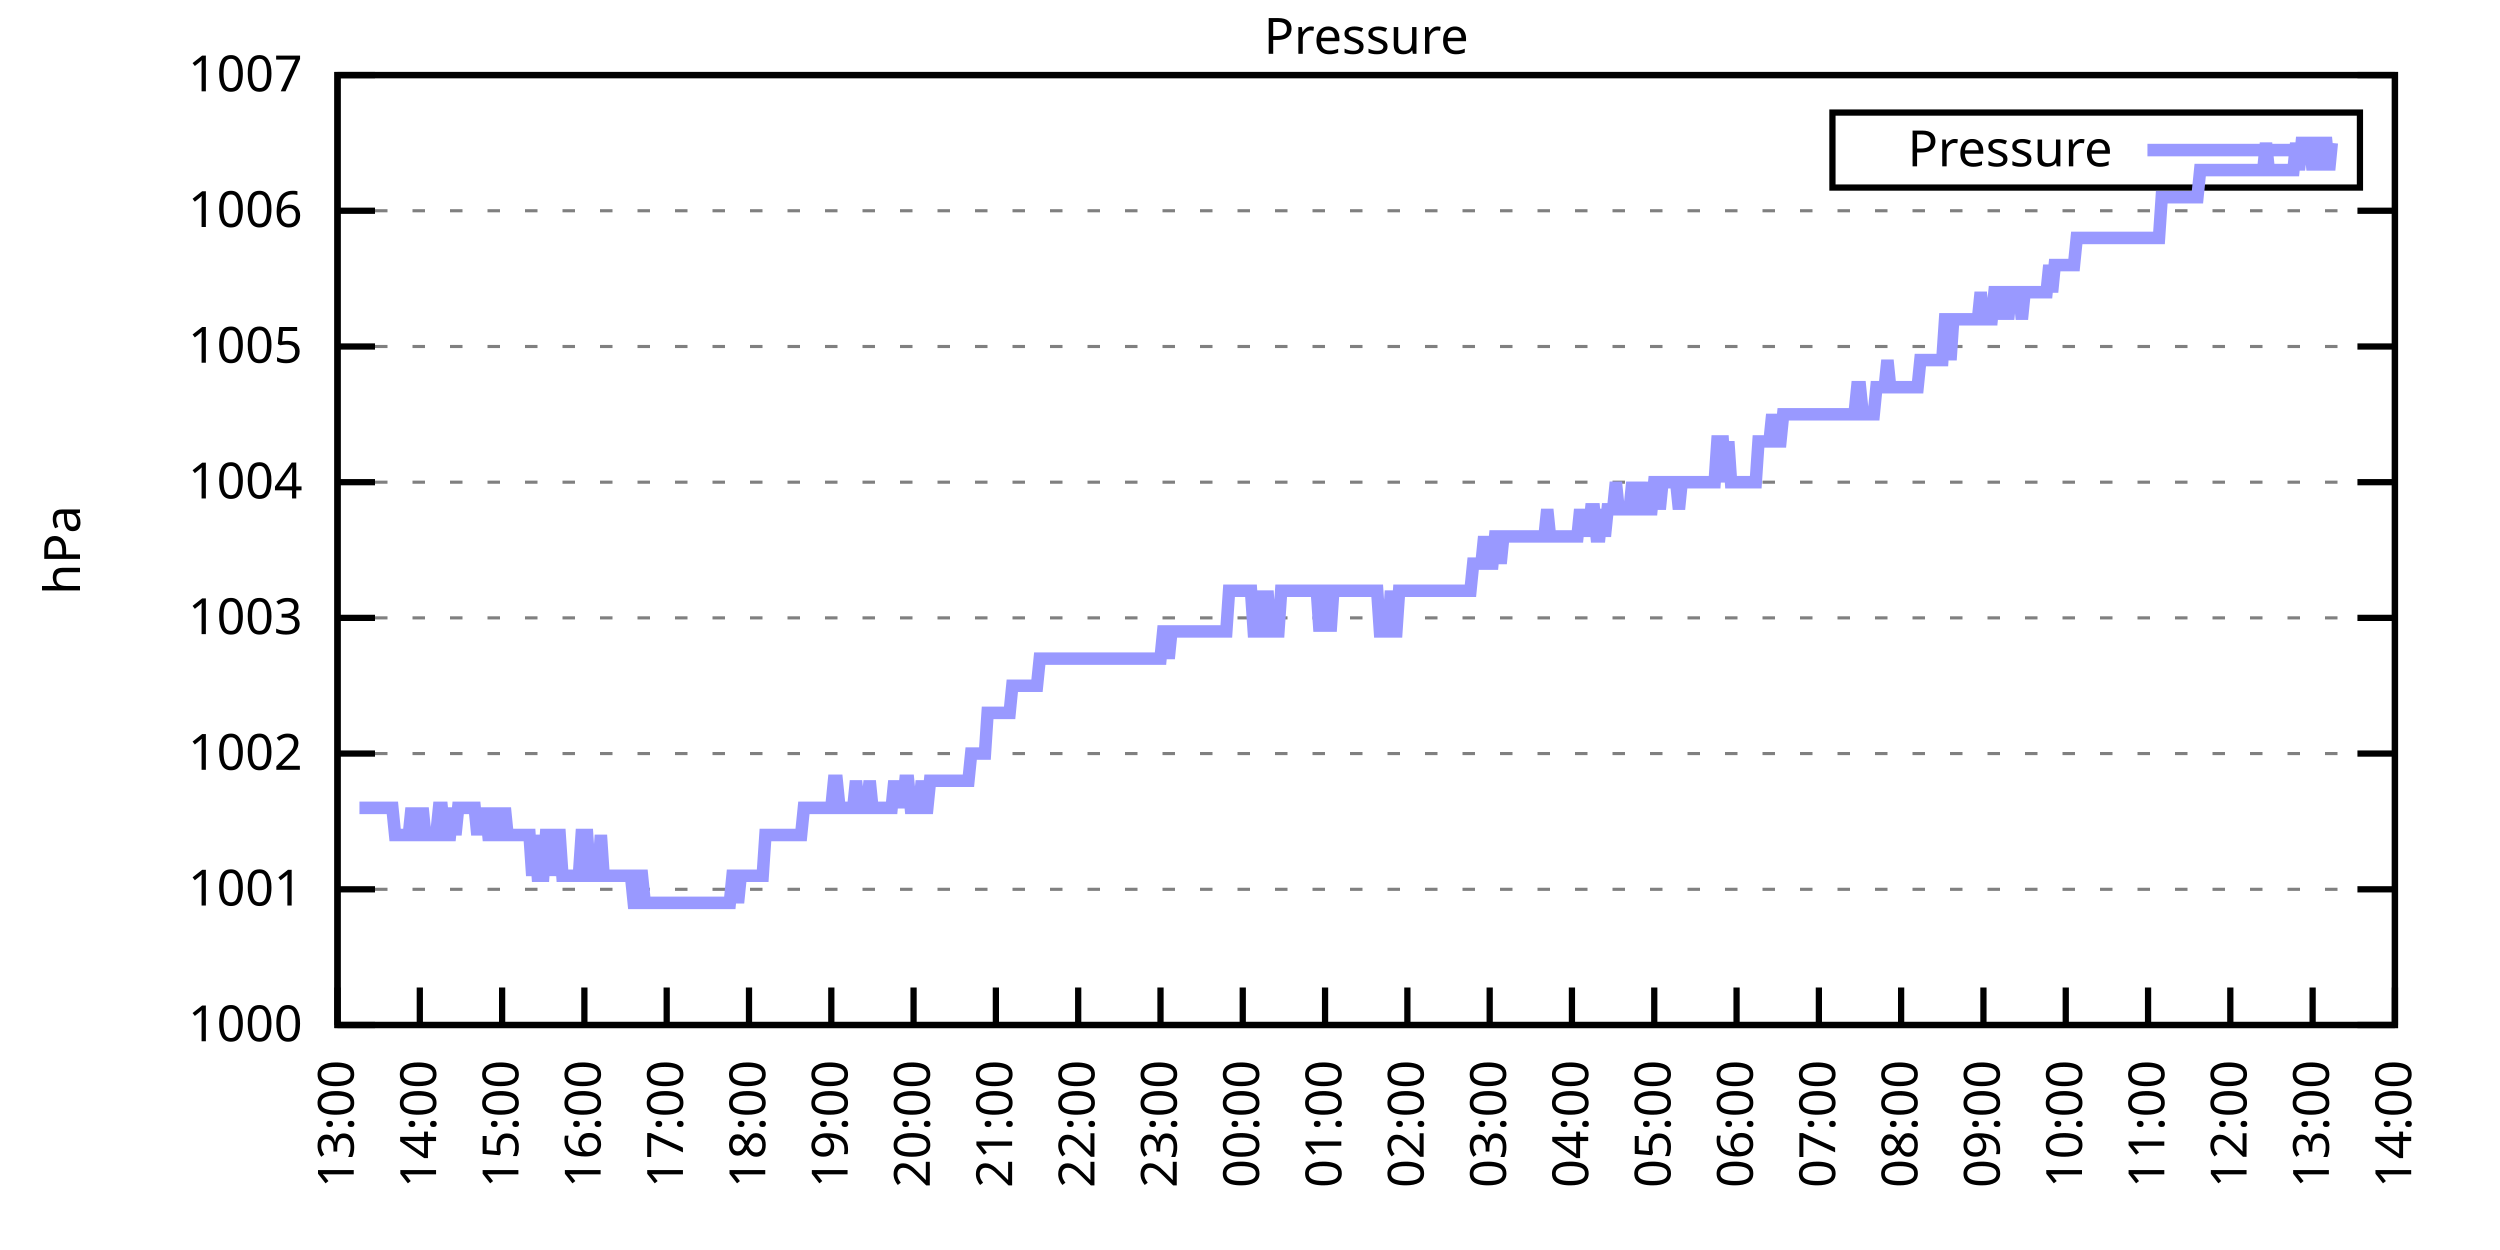
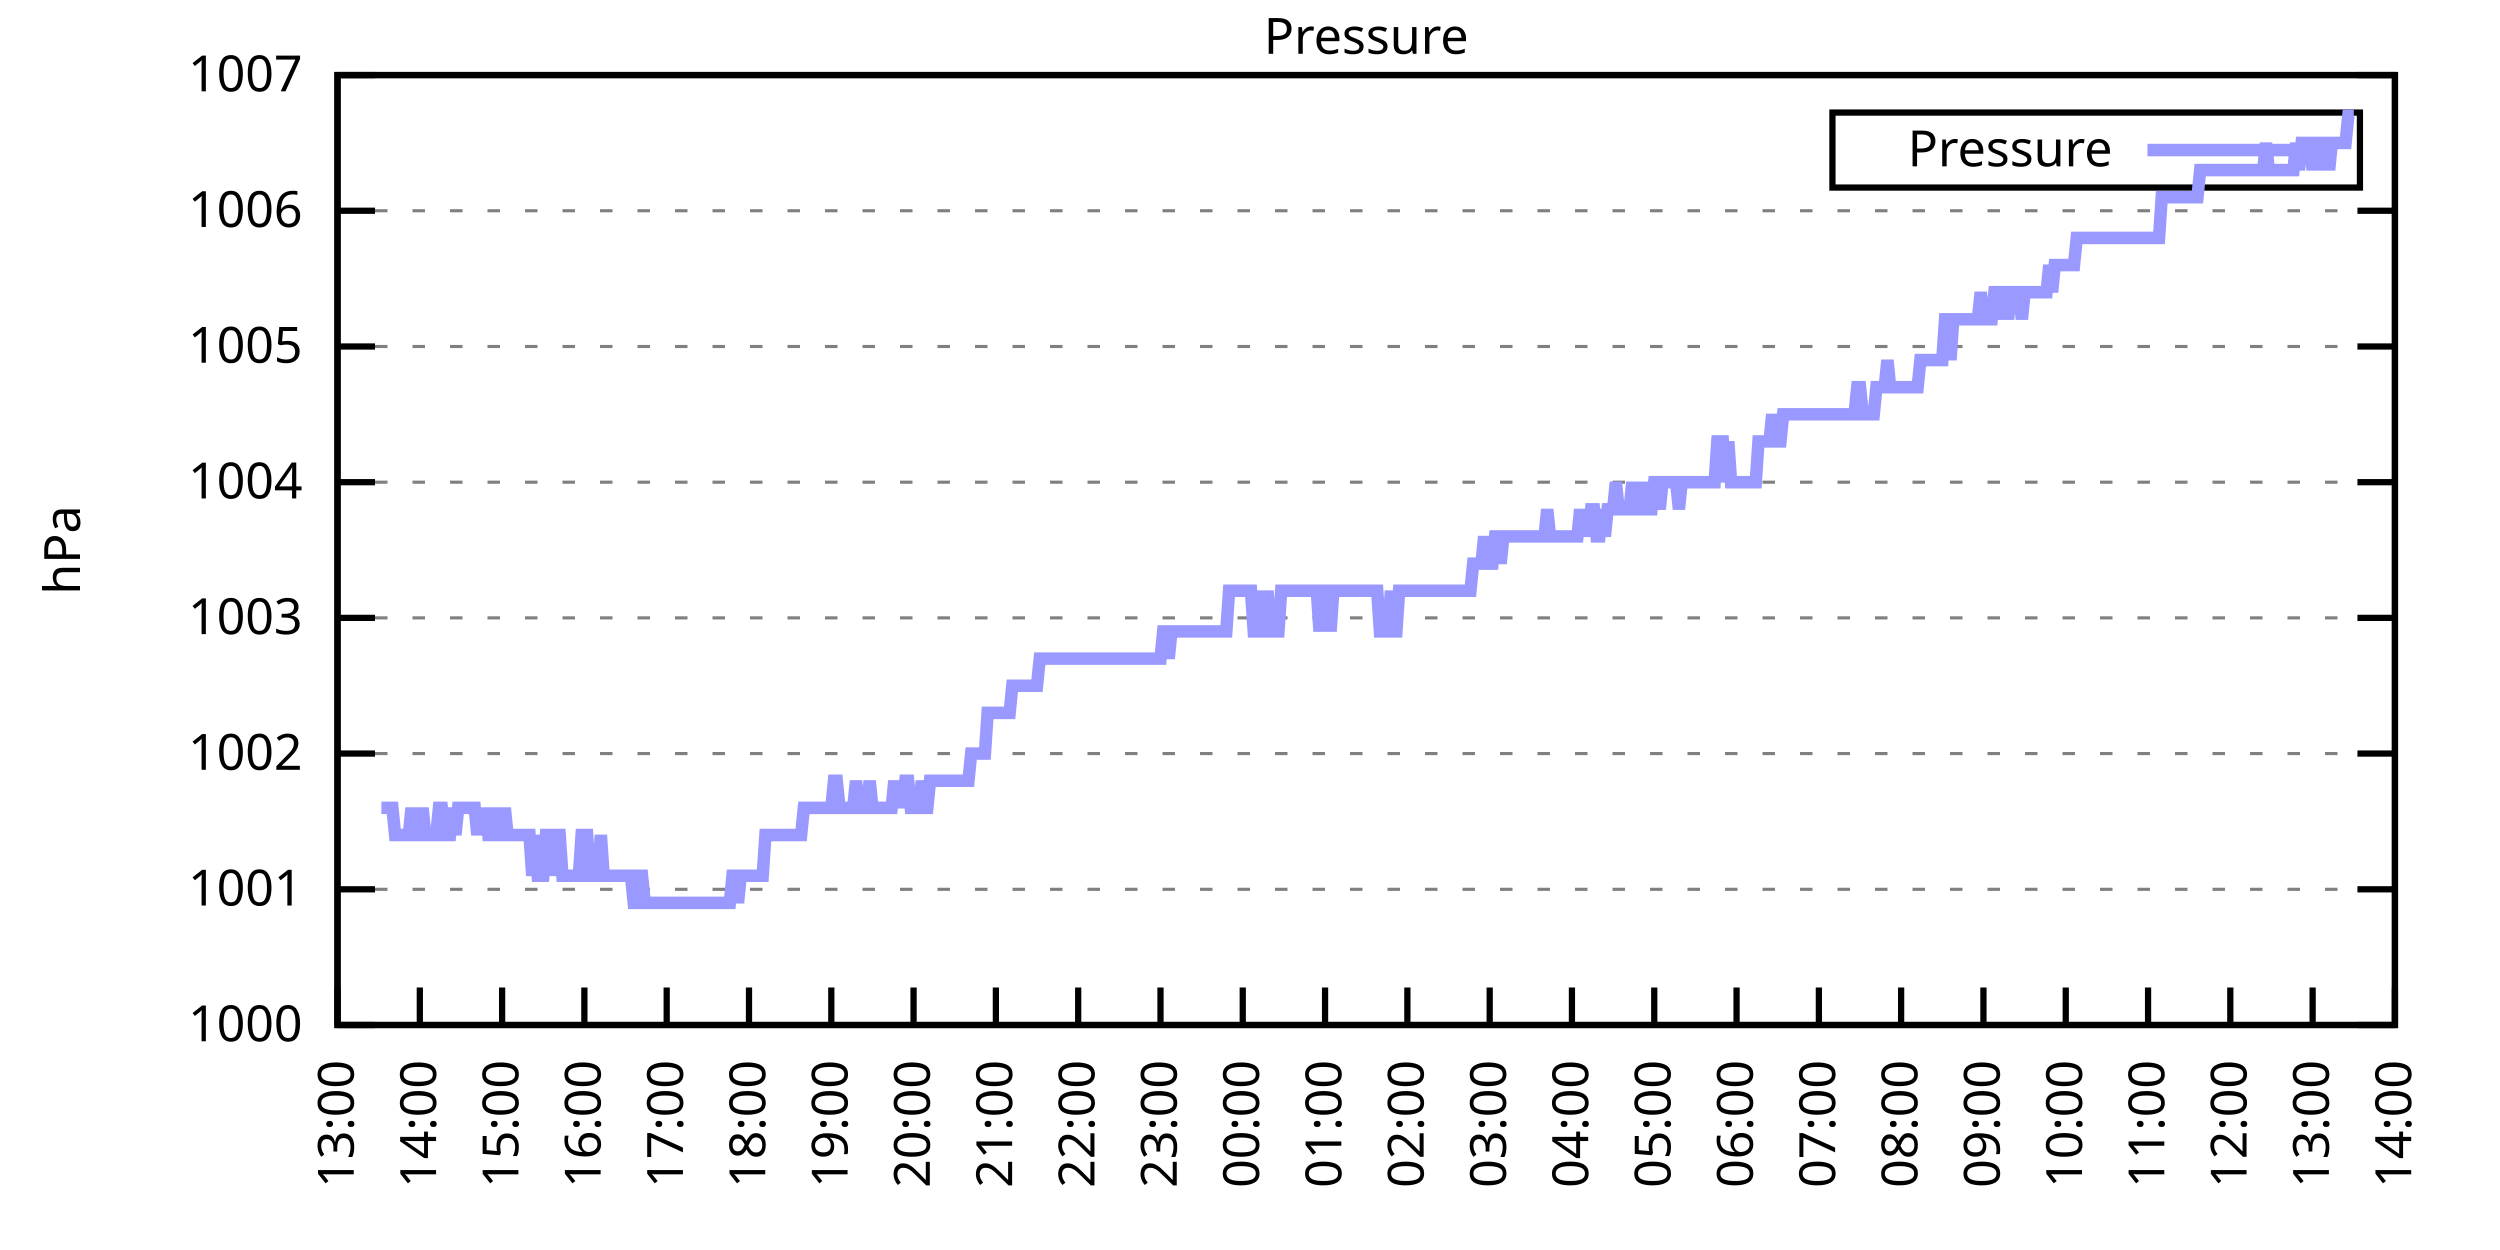
<svg xmlns="http://www.w3.org/2000/svg" xmlns:xlink="http://www.w3.org/1999/xlink" width="400" height="200" viewBox="0 0 400 200">
  <g id="gnuplot_canvas">
    <rect x="0" y="0" width="400" height="200" fill="none" />
    <defs>
      <circle id="gpDot" r="0.5" stroke-width="0.5" stroke="currentColor" />
      <path id="gpPt0" stroke-width="0.333" stroke="currentColor" d="M-1,0 h2 M0,-1 v2" />
      <path id="gpPt1" stroke-width="0.333" stroke="currentColor" d="M-1,-1 L1,1 M1,-1 L-1,1" />
      <path id="gpPt2" stroke-width="0.333" stroke="currentColor" d="M-1,0 L1,0 M0,-1 L0,1 M-1,-1 L1,1 M-1,1 L1,-1" />
      <rect id="gpPt3" stroke-width="0.333" stroke="currentColor" x="-1" y="-1" width="2" height="2" />
      <rect id="gpPt4" stroke-width="0.333" stroke="currentColor" fill="currentColor" x="-1" y="-1" width="2" height="2" />
      <circle id="gpPt5" stroke-width="0.333" stroke="currentColor" cx="0" cy="0" r="1" />
      <use xlink:href="#gpPt5" id="gpPt6" fill="currentColor" stroke="none" />
      <path id="gpPt7" stroke-width="0.333" stroke="currentColor" d="M0,-1.33 L-1.33,0.67 L1.33,0.67 z" />
      <use xlink:href="#gpPt7" id="gpPt8" fill="currentColor" stroke="none" />
      <use xlink:href="#gpPt7" id="gpPt9" stroke="currentColor" transform="rotate(180)" />
      <use xlink:href="#gpPt9" id="gpPt10" fill="currentColor" stroke="none" />
      <use xlink:href="#gpPt3" id="gpPt11" stroke="currentColor" transform="rotate(45)" />
      <use xlink:href="#gpPt11" id="gpPt12" fill="currentColor" stroke="none" />
      <path id="gpPt13" stroke-width="0.333" stroke="currentColor" d="M0,1.330 L1.265,0.411 L0.782,-1.067 L-0.782,-1.076 L-1.265,0.411 z" />
      <use xlink:href="#gpPt13" id="gpPt14" fill="currentColor" stroke="none" />
      <filter id="textbox" filterUnits="objectBoundingBox" x="0" y="0" height="1" width="1">
        <feFlood flood-color="white" flood-opacity="1" result="bgnd" />
        <feComposite in="SourceGraphic" in2="bgnd" operator="atop" />
      </filter>
      <filter id="greybox" filterUnits="objectBoundingBox" x="0" y="0" height="1" width="1">
        <feFlood flood-color="lightgrey" flood-opacity="1" result="grey" />
        <feComposite in="SourceGraphic" in2="grey" operator="atop" />
      </filter>
    </defs>
    <g fill="none" color="white" stroke="currentColor" stroke-width="1.00" stroke-linecap="butt" stroke-linejoin="miter">
</g>
    <g fill="none" color="black" stroke="currentColor" stroke-width="1.00" stroke-linecap="butt" stroke-linejoin="miter">
      <g stroke="none" shape-rendering="crispEdges">
        <polygon fill="rgb(255, 255, 255)" points="54.00,164.00 383.18,164.00 383.18,12.02 54.00,12.02 " />
      </g>
    </g>
    <g fill="none" color="black" stroke="currentColor" stroke-width="1.00" stroke-linecap="butt" stroke-linejoin="miter">
</g>
    <g fill="none" color="black" stroke="black" stroke-width="0.50" stroke-linecap="butt" stroke-linejoin="miter">
</g>
    <g fill="none" color="gray" stroke="currentColor" stroke-width="0.50" stroke-linecap="butt" stroke-linejoin="miter">
      <path stroke="gray" stroke-dasharray="2,4" class="gridline" d="M54.00,164.00 L383.19,164.00  " />
    </g>
    <g fill="none" color="gray" stroke="gray" stroke-width="1.00" stroke-linecap="butt" stroke-linejoin="miter">
</g>
    <g fill="none" color="black" stroke="currentColor" stroke-width="1.00" stroke-linecap="butt" stroke-linejoin="miter">
      <path stroke="black" d="M54.00,164.00 L60.00,164.00 M383.19,164.00 L377.19,164.00  " />
      <g transform="translate(48.40,166.60)" stroke="none" fill="black" font-family="Sans" font-size="8.00" text-anchor="end">
        <text>
          <tspan font-family="Sans"> 1000</tspan>
        </text>
      </g>
    </g>
    <g fill="none" color="black" stroke="currentColor" stroke-width="1.00" stroke-linecap="butt" stroke-linejoin="miter">
</g>
    <g fill="none" color="black" stroke="black" stroke-width="0.50" stroke-linecap="butt" stroke-linejoin="miter">
</g>
    <g fill="none" color="gray" stroke="currentColor" stroke-width="0.50" stroke-linecap="butt" stroke-linejoin="miter">
      <path stroke="gray" stroke-dasharray="2,4" class="gridline" d="M54.00,142.29 L383.19,142.29  " />
    </g>
    <g fill="none" color="gray" stroke="gray" stroke-width="1.00" stroke-linecap="butt" stroke-linejoin="miter">
</g>
    <g fill="none" color="black" stroke="currentColor" stroke-width="1.00" stroke-linecap="butt" stroke-linejoin="miter">
      <path stroke="black" d="M54.00,142.29 L60.00,142.29 M383.19,142.29 L377.19,142.29  " />
      <g transform="translate(48.40,144.89)" stroke="none" fill="black" font-family="Sans" font-size="8.00" text-anchor="end">
        <text>
          <tspan font-family="Sans"> 1001</tspan>
        </text>
      </g>
    </g>
    <g fill="none" color="black" stroke="currentColor" stroke-width="1.00" stroke-linecap="butt" stroke-linejoin="miter">
</g>
    <g fill="none" color="black" stroke="black" stroke-width="0.50" stroke-linecap="butt" stroke-linejoin="miter">
</g>
    <g fill="none" color="gray" stroke="currentColor" stroke-width="0.50" stroke-linecap="butt" stroke-linejoin="miter">
      <path stroke="gray" stroke-dasharray="2,4" class="gridline" d="M54.00,120.57 L383.19,120.57  " />
    </g>
    <g fill="none" color="gray" stroke="gray" stroke-width="1.00" stroke-linecap="butt" stroke-linejoin="miter">
</g>
    <g fill="none" color="black" stroke="currentColor" stroke-width="1.00" stroke-linecap="butt" stroke-linejoin="miter">
      <path stroke="black" d="M54.00,120.57 L60.00,120.57 M383.19,120.57 L377.19,120.57  " />
      <g transform="translate(48.40,123.17)" stroke="none" fill="black" font-family="Sans" font-size="8.00" text-anchor="end">
        <text>
          <tspan font-family="Sans"> 1002</tspan>
        </text>
      </g>
    </g>
    <g fill="none" color="black" stroke="currentColor" stroke-width="1.00" stroke-linecap="butt" stroke-linejoin="miter">
</g>
    <g fill="none" color="black" stroke="black" stroke-width="0.50" stroke-linecap="butt" stroke-linejoin="miter">
</g>
    <g fill="none" color="gray" stroke="currentColor" stroke-width="0.50" stroke-linecap="butt" stroke-linejoin="miter">
      <path stroke="gray" stroke-dasharray="2,4" class="gridline" d="M54.00,98.86 L383.19,98.86  " />
    </g>
    <g fill="none" color="gray" stroke="gray" stroke-width="1.00" stroke-linecap="butt" stroke-linejoin="miter">
</g>
    <g fill="none" color="black" stroke="currentColor" stroke-width="1.00" stroke-linecap="butt" stroke-linejoin="miter">
      <path stroke="black" d="M54.00,98.86 L60.00,98.86 M383.19,98.86 L377.19,98.86  " />
      <g transform="translate(48.40,101.46)" stroke="none" fill="black" font-family="Sans" font-size="8.00" text-anchor="end">
        <text>
          <tspan font-family="Sans"> 1003</tspan>
        </text>
      </g>
    </g>
    <g fill="none" color="black" stroke="currentColor" stroke-width="1.00" stroke-linecap="butt" stroke-linejoin="miter">
</g>
    <g fill="none" color="black" stroke="black" stroke-width="0.50" stroke-linecap="butt" stroke-linejoin="miter">
</g>
    <g fill="none" color="gray" stroke="currentColor" stroke-width="0.50" stroke-linecap="butt" stroke-linejoin="miter">
      <path stroke="gray" stroke-dasharray="2,4" class="gridline" d="M54.00,77.15 L383.19,77.15  " />
    </g>
    <g fill="none" color="gray" stroke="gray" stroke-width="1.00" stroke-linecap="butt" stroke-linejoin="miter">
</g>
    <g fill="none" color="black" stroke="currentColor" stroke-width="1.00" stroke-linecap="butt" stroke-linejoin="miter">
      <path stroke="black" d="M54.00,77.15 L60.00,77.15 M383.19,77.15 L377.19,77.15  " />
      <g transform="translate(48.40,79.75)" stroke="none" fill="black" font-family="Sans" font-size="8.00" text-anchor="end">
        <text>
          <tspan font-family="Sans"> 1004</tspan>
        </text>
      </g>
    </g>
    <g fill="none" color="black" stroke="currentColor" stroke-width="1.00" stroke-linecap="butt" stroke-linejoin="miter">
</g>
    <g fill="none" color="black" stroke="black" stroke-width="0.50" stroke-linecap="butt" stroke-linejoin="miter">
</g>
    <g fill="none" color="gray" stroke="currentColor" stroke-width="0.50" stroke-linecap="butt" stroke-linejoin="miter">
      <path stroke="gray" stroke-dasharray="2,4" class="gridline" d="M54.00,55.44 L383.19,55.44  " />
    </g>
    <g fill="none" color="gray" stroke="gray" stroke-width="1.00" stroke-linecap="butt" stroke-linejoin="miter">
</g>
    <g fill="none" color="black" stroke="currentColor" stroke-width="1.00" stroke-linecap="butt" stroke-linejoin="miter">
      <path stroke="black" d="M54.00,55.44 L60.00,55.44 M383.19,55.44 L377.19,55.44  " />
      <g transform="translate(48.40,58.04)" stroke="none" fill="black" font-family="Sans" font-size="8.00" text-anchor="end">
        <text>
          <tspan font-family="Sans"> 1005</tspan>
        </text>
      </g>
    </g>
    <g fill="none" color="black" stroke="currentColor" stroke-width="1.00" stroke-linecap="butt" stroke-linejoin="miter">
</g>
    <g fill="none" color="black" stroke="black" stroke-width="0.50" stroke-linecap="butt" stroke-linejoin="miter">
</g>
    <g fill="none" color="gray" stroke="currentColor" stroke-width="0.50" stroke-linecap="butt" stroke-linejoin="miter">
      <path stroke="gray" stroke-dasharray="2,4" class="gridline" d="M54.00,33.72 L383.19,33.72  " />
    </g>
    <g fill="none" color="gray" stroke="gray" stroke-width="1.00" stroke-linecap="butt" stroke-linejoin="miter">
</g>
    <g fill="none" color="black" stroke="currentColor" stroke-width="1.00" stroke-linecap="butt" stroke-linejoin="miter">
      <path stroke="black" d="M54.00,33.72 L60.00,33.72 M383.19,33.72 L377.19,33.72  " />
      <g transform="translate(48.40,36.32)" stroke="none" fill="black" font-family="Sans" font-size="8.00" text-anchor="end">
        <text>
          <tspan font-family="Sans"> 1006</tspan>
        </text>
      </g>
    </g>
    <g fill="none" color="black" stroke="currentColor" stroke-width="1.00" stroke-linecap="butt" stroke-linejoin="miter">
</g>
    <g fill="none" color="black" stroke="black" stroke-width="0.50" stroke-linecap="butt" stroke-linejoin="miter">
</g>
    <g fill="none" color="gray" stroke="currentColor" stroke-width="0.50" stroke-linecap="butt" stroke-linejoin="miter">
      <path stroke="gray" stroke-dasharray="2,4" class="gridline" d="M54.00,12.01 L383.19,12.01  " />
    </g>
    <g fill="none" color="gray" stroke="gray" stroke-width="1.00" stroke-linecap="butt" stroke-linejoin="miter">
</g>
    <g fill="none" color="black" stroke="currentColor" stroke-width="1.00" stroke-linecap="butt" stroke-linejoin="miter">
      <path stroke="black" d="M54.00,12.01 L60.00,12.01 M383.19,12.01 L377.19,12.01  " />
      <g transform="translate(48.40,14.61)" stroke="none" fill="black" font-family="Sans" font-size="8.00" text-anchor="end">
        <text>
          <tspan font-family="Sans"> 1007</tspan>
        </text>
      </g>
    </g>
    <g fill="none" color="black" stroke="currentColor" stroke-width="1.00" stroke-linecap="butt" stroke-linejoin="miter">
      <path stroke="black" d="M54.00,164.00 L54.00,158.00  " />
      <g transform="translate(56.60,169.60) rotate(270.00)" stroke="none" fill="black" font-family="Sans" font-size="8.00" text-anchor="end">
        <text>
          <tspan font-family="Sans">13:00</tspan>
        </text>
      </g>
    </g>
    <g fill="none" color="black" stroke="currentColor" stroke-width="1.00" stroke-linecap="butt" stroke-linejoin="miter">
      <path stroke="black" d="M67.17,164.00 L67.17,158.00  " />
      <g transform="translate(69.77,169.60) rotate(270.00)" stroke="none" fill="black" font-family="Sans" font-size="8.00" text-anchor="end">
        <text>
          <tspan font-family="Sans">14:00</tspan>
        </text>
      </g>
    </g>
    <g fill="none" color="black" stroke="currentColor" stroke-width="1.00" stroke-linecap="butt" stroke-linejoin="miter">
      <path stroke="black" d="M80.34,164.00 L80.34,158.00  " />
      <g transform="translate(82.94,169.60) rotate(270.00)" stroke="none" fill="black" font-family="Sans" font-size="8.00" text-anchor="end">
        <text>
          <tspan font-family="Sans">15:00</tspan>
        </text>
      </g>
    </g>
    <g fill="none" color="black" stroke="currentColor" stroke-width="1.00" stroke-linecap="butt" stroke-linejoin="miter">
      <path stroke="black" d="M93.50,164.00 L93.50,158.00  " />
      <g transform="translate(96.10,169.60) rotate(270.00)" stroke="none" fill="black" font-family="Sans" font-size="8.00" text-anchor="end">
        <text>
          <tspan font-family="Sans">16:00</tspan>
        </text>
      </g>
    </g>
    <g fill="none" color="black" stroke="currentColor" stroke-width="1.00" stroke-linecap="butt" stroke-linejoin="miter">
      <path stroke="black" d="M106.67,164.00 L106.67,158.00  " />
      <g transform="translate(109.27,169.60) rotate(270.00)" stroke="none" fill="black" font-family="Sans" font-size="8.00" text-anchor="end">
        <text>
          <tspan font-family="Sans">17:00</tspan>
        </text>
      </g>
    </g>
    <g fill="none" color="black" stroke="currentColor" stroke-width="1.00" stroke-linecap="butt" stroke-linejoin="miter">
      <path stroke="black" d="M119.84,164.00 L119.84,158.00  " />
      <g transform="translate(122.44,169.60) rotate(270.00)" stroke="none" fill="black" font-family="Sans" font-size="8.00" text-anchor="end">
        <text>
          <tspan font-family="Sans">18:00</tspan>
        </text>
      </g>
    </g>
    <g fill="none" color="black" stroke="currentColor" stroke-width="1.00" stroke-linecap="butt" stroke-linejoin="miter">
      <path stroke="black" d="M133.01,164.00 L133.01,158.00  " />
      <g transform="translate(135.61,169.60) rotate(270.00)" stroke="none" fill="black" font-family="Sans" font-size="8.00" text-anchor="end">
        <text>
          <tspan font-family="Sans">19:00</tspan>
        </text>
      </g>
    </g>
    <g fill="none" color="black" stroke="currentColor" stroke-width="1.00" stroke-linecap="butt" stroke-linejoin="miter">
      <path stroke="black" d="M146.17,164.00 L146.17,158.00  " />
      <g transform="translate(148.77,169.60) rotate(270.00)" stroke="none" fill="black" font-family="Sans" font-size="8.00" text-anchor="end">
        <text>
          <tspan font-family="Sans">20:00</tspan>
        </text>
      </g>
    </g>
    <g fill="none" color="black" stroke="currentColor" stroke-width="1.00" stroke-linecap="butt" stroke-linejoin="miter">
      <path stroke="black" d="M159.34,164.00 L159.34,158.00  " />
      <g transform="translate(161.94,169.60) rotate(270.00)" stroke="none" fill="black" font-family="Sans" font-size="8.00" text-anchor="end">
        <text>
          <tspan font-family="Sans">21:00</tspan>
        </text>
      </g>
    </g>
    <g fill="none" color="black" stroke="currentColor" stroke-width="1.00" stroke-linecap="butt" stroke-linejoin="miter">
      <path stroke="black" d="M172.51,164.00 L172.51,158.00  " />
      <g transform="translate(175.11,169.60) rotate(270.00)" stroke="none" fill="black" font-family="Sans" font-size="8.00" text-anchor="end">
        <text>
          <tspan font-family="Sans">22:00</tspan>
        </text>
      </g>
    </g>
    <g fill="none" color="black" stroke="currentColor" stroke-width="1.00" stroke-linecap="butt" stroke-linejoin="miter">
      <path stroke="black" d="M185.68,164.00 L185.68,158.00  " />
      <g transform="translate(188.28,169.60) rotate(270.00)" stroke="none" fill="black" font-family="Sans" font-size="8.00" text-anchor="end">
        <text>
          <tspan font-family="Sans">23:00</tspan>
        </text>
      </g>
    </g>
    <g fill="none" color="black" stroke="currentColor" stroke-width="1.00" stroke-linecap="butt" stroke-linejoin="miter">
      <path stroke="black" d="M198.84,164.00 L198.84,158.00  " />
      <g transform="translate(201.44,169.60) rotate(270.00)" stroke="none" fill="black" font-family="Sans" font-size="8.00" text-anchor="end">
        <text>
          <tspan font-family="Sans">00:00</tspan>
        </text>
      </g>
    </g>
    <g fill="none" color="black" stroke="currentColor" stroke-width="1.00" stroke-linecap="butt" stroke-linejoin="miter">
      <path stroke="black" d="M212.01,164.00 L212.01,158.00  " />
      <g transform="translate(214.61,169.60) rotate(270.00)" stroke="none" fill="black" font-family="Sans" font-size="8.00" text-anchor="end">
        <text>
          <tspan font-family="Sans">01:00</tspan>
        </text>
      </g>
    </g>
    <g fill="none" color="black" stroke="currentColor" stroke-width="1.00" stroke-linecap="butt" stroke-linejoin="miter">
      <path stroke="black" d="M225.18,164.00 L225.18,158.00  " />
      <g transform="translate(227.78,169.60) rotate(270.00)" stroke="none" fill="black" font-family="Sans" font-size="8.00" text-anchor="end">
        <text>
          <tspan font-family="Sans">02:00</tspan>
        </text>
      </g>
    </g>
    <g fill="none" color="black" stroke="currentColor" stroke-width="1.00" stroke-linecap="butt" stroke-linejoin="miter">
      <path stroke="black" d="M238.35,164.00 L238.35,158.00  " />
      <g transform="translate(240.95,169.60) rotate(270.00)" stroke="none" fill="black" font-family="Sans" font-size="8.00" text-anchor="end">
        <text>
          <tspan font-family="Sans">03:00</tspan>
        </text>
      </g>
    </g>
    <g fill="none" color="black" stroke="currentColor" stroke-width="1.00" stroke-linecap="butt" stroke-linejoin="miter">
      <path stroke="black" d="M251.51,164.00 L251.51,158.00  " />
      <g transform="translate(254.11,169.60) rotate(270.00)" stroke="none" fill="black" font-family="Sans" font-size="8.00" text-anchor="end">
        <text>
          <tspan font-family="Sans">04:00</tspan>
        </text>
      </g>
    </g>
    <g fill="none" color="black" stroke="currentColor" stroke-width="1.00" stroke-linecap="butt" stroke-linejoin="miter">
      <path stroke="black" d="M264.68,164.00 L264.68,158.00  " />
      <g transform="translate(267.28,169.60) rotate(270.00)" stroke="none" fill="black" font-family="Sans" font-size="8.00" text-anchor="end">
        <text>
          <tspan font-family="Sans">05:00</tspan>
        </text>
      </g>
    </g>
    <g fill="none" color="black" stroke="currentColor" stroke-width="1.00" stroke-linecap="butt" stroke-linejoin="miter">
      <path stroke="black" d="M277.85,164.00 L277.85,158.00  " />
      <g transform="translate(280.45,169.60) rotate(270.00)" stroke="none" fill="black" font-family="Sans" font-size="8.00" text-anchor="end">
        <text>
          <tspan font-family="Sans">06:00</tspan>
        </text>
      </g>
    </g>
    <g fill="none" color="black" stroke="currentColor" stroke-width="1.00" stroke-linecap="butt" stroke-linejoin="miter">
      <path stroke="black" d="M291.02,164.00 L291.02,158.00  " />
      <g transform="translate(293.62,169.60) rotate(270.00)" stroke="none" fill="black" font-family="Sans" font-size="8.00" text-anchor="end">
        <text>
          <tspan font-family="Sans">07:00</tspan>
        </text>
      </g>
    </g>
    <g fill="none" color="black" stroke="currentColor" stroke-width="1.00" stroke-linecap="butt" stroke-linejoin="miter">
      <path stroke="black" d="M304.18,164.00 L304.18,158.00  " />
      <g transform="translate(306.78,169.60) rotate(270.00)" stroke="none" fill="black" font-family="Sans" font-size="8.00" text-anchor="end">
        <text>
          <tspan font-family="Sans">08:00</tspan>
        </text>
      </g>
    </g>
    <g fill="none" color="black" stroke="currentColor" stroke-width="1.00" stroke-linecap="butt" stroke-linejoin="miter">
      <path stroke="black" d="M317.35,164.00 L317.35,158.00  " />
      <g transform="translate(319.95,169.60) rotate(270.00)" stroke="none" fill="black" font-family="Sans" font-size="8.00" text-anchor="end">
        <text>
          <tspan font-family="Sans">09:00</tspan>
        </text>
      </g>
    </g>
    <g fill="none" color="black" stroke="currentColor" stroke-width="1.00" stroke-linecap="butt" stroke-linejoin="miter">
      <path stroke="black" d="M330.52,164.00 L330.52,158.00  " />
      <g transform="translate(333.12,169.60) rotate(270.00)" stroke="none" fill="black" font-family="Sans" font-size="8.00" text-anchor="end">
        <text>
          <tspan font-family="Sans">10:00</tspan>
        </text>
      </g>
    </g>
    <g fill="none" color="black" stroke="currentColor" stroke-width="1.00" stroke-linecap="butt" stroke-linejoin="miter">
      <path stroke="black" d="M343.69,164.00 L343.69,158.00  " />
      <g transform="translate(346.29,169.60) rotate(270.00)" stroke="none" fill="black" font-family="Sans" font-size="8.00" text-anchor="end">
        <text>
          <tspan font-family="Sans">11:00</tspan>
        </text>
      </g>
    </g>
    <g fill="none" color="black" stroke="currentColor" stroke-width="1.00" stroke-linecap="butt" stroke-linejoin="miter">
      <path stroke="black" d="M356.85,164.00 L356.85,158.00  " />
      <g transform="translate(359.45,169.60) rotate(270.00)" stroke="none" fill="black" font-family="Sans" font-size="8.00" text-anchor="end">
        <text>
          <tspan font-family="Sans">12:00</tspan>
        </text>
      </g>
    </g>
    <g fill="none" color="black" stroke="currentColor" stroke-width="1.00" stroke-linecap="butt" stroke-linejoin="miter">
      <path stroke="black" d="M370.02,164.00 L370.02,158.00  " />
      <g transform="translate(372.62,169.60) rotate(270.00)" stroke="none" fill="black" font-family="Sans" font-size="8.00" text-anchor="end">
        <text>
          <tspan font-family="Sans">13:00</tspan>
        </text>
      </g>
    </g>
    <g fill="none" color="black" stroke="currentColor" stroke-width="1.00" stroke-linecap="butt" stroke-linejoin="miter">
      <path stroke="black" d="M383.19,164.00 L383.19,158.00  " />
      <g transform="translate(385.79,169.60) rotate(270.00)" stroke="none" fill="black" font-family="Sans" font-size="8.00" text-anchor="end">
        <text>
          <tspan font-family="Sans">14:00</tspan>
        </text>
      </g>
    </g>
    <g fill="none" color="black" stroke="currentColor" stroke-width="1.00" stroke-linecap="butt" stroke-linejoin="miter">
</g>
    <g fill="none" color="black" stroke="currentColor" stroke-width="1.00" stroke-linecap="butt" stroke-linejoin="miter">
      <path stroke="black" d="M54.00,12.01 L54.00,164.00 L383.19,164.00 L383.19,12.01 L54.00,12.01 Z  " />
    </g>
    <g fill="none" color="black" stroke="currentColor" stroke-width="1.00" stroke-linecap="butt" stroke-linejoin="miter">
</g>
    <g fill="none" color="black" stroke="currentColor" stroke-width="1.00" stroke-linecap="butt" stroke-linejoin="miter">
      <path stroke="black" d="M293.19,30.01 L293.19,18.01 L377.59,18.01 L377.59,30.01 L293.19,30.01 Z  " />
    </g>
    <g id="Pressure_plot_1">
      <g fill="none" color="white" stroke="black" stroke-width="2.00" stroke-linecap="butt" stroke-linejoin="miter">
</g>
      <g fill="none" color="black" stroke="currentColor" stroke-width="2.00" stroke-linecap="butt" stroke-linejoin="miter">
        <g transform="translate(337.99,26.61)" stroke="none" fill="black" font-family="Sans" font-size="8.00" text-anchor="end">
          <text>
            <tspan font-family="Sans">Pressure</tspan>
          </text>
        </g>
      </g>
      <g fill="none" color="black" stroke="currentColor" stroke-width="2.00" stroke-linecap="butt" stroke-linejoin="miter">
-         <path stroke="rgb(153, 153, 255)" d="M343.59,24.01 L371.99,24.01 M57.51,129.26 L57.95,129.26 L58.39,129.26 L58.83,129.26 L59.27,129.26 L59.71,129.26   L60.14,129.26 L60.58,129.26 L61.02,129.26 L61.46,129.26 L61.90,129.26 L62.34,129.26 L62.78,129.26 L63.22,133.60   L63.66,133.60 L64.10,133.60 L64.53,133.60 L64.97,133.60 L65.41,133.60 L65.85,129.26 L66.29,133.60 L66.73,133.60   L67.17,133.60 L67.61,129.26 L68.05,133.60 L68.48,133.60 L68.92,133.60 L69.36,133.60 L69.80,133.60 L70.24,129.26   L70.68,129.26 L71.12,133.60 L71.56,133.60 L72.00,133.60 L72.43,129.26 L72.87,133.60 L73.31,129.26 L73.75,129.26   L74.19,129.26 L74.63,129.26 L75.07,129.26 L75.51,129.26 L75.95,129.26 L76.38,133.60 L76.82,129.26 L77.26,133.60   L77.70,129.26 L78.14,133.60 L78.58,133.60 L79.02,129.26 L79.46,133.60 L79.90,133.60 L80.34,133.60 L80.77,129.26   L81.21,133.60 L81.65,133.60 L82.09,133.60 L82.53,133.60 L82.97,133.60 L83.41,133.60 L83.85,133.60 L84.29,133.60   L84.72,133.60 L85.16,140.12 L85.60,133.60 L86.04,140.12 L86.48,140.12 L86.92,140.12 L87.36,133.60 L87.80,133.60   L88.24,133.60 L88.67,140.12 L89.11,133.60 L89.55,133.60 L89.99,140.12 L90.43,140.12 L90.87,140.12 L91.31,140.12   L91.75,140.12 L92.19,140.12 L92.62,140.12 L93.06,133.60 L93.50,133.60 L93.94,133.60 L94.38,140.12 L94.82,140.12   L95.26,140.12 L95.70,140.12 L96.14,133.60 L96.58,140.12 L97.01,140.12 L97.45,140.12 L97.89,140.12 L98.33,140.12   L98.77,140.12 L99.21,140.12 L99.65,140.12 L100.09,140.12 L100.53,140.12 L100.96,140.12 L101.40,144.46 L101.84,144.46   L102.28,140.12 L102.72,140.12 L103.16,144.46 L103.60,144.46 L104.04,144.46 L104.48,144.46 L104.91,144.46 L105.35,144.46   L105.79,144.46 L106.23,144.46 L106.67,144.46 L107.11,144.46 L107.55,144.46 L107.99,144.46 L108.43,144.46 L108.87,144.46   L109.30,144.46 L109.74,144.46 L110.18,144.46 L110.62,144.46 L111.06,144.46 L111.50,144.46 L111.94,144.46 L112.38,144.46   L112.82,144.46 L113.25,144.46 L113.69,144.46 L114.13,144.46 L114.57,144.46 L115.01,144.46 L115.45,144.46 L115.89,144.46   L116.33,144.46 L116.77,144.46 L117.20,140.12 L117.64,140.12 L118.08,144.46 L118.52,140.12 L118.96,140.12 L119.40,140.12   L119.84,140.12 L120.28,140.12 L120.72,140.12 L121.15,140.12 L121.59,140.12 L122.03,140.12 L122.47,133.60 L122.91,133.60   L123.35,133.60 L123.79,133.60 L124.23,133.60 L124.67,133.60 L125.11,133.60 L125.54,133.60 L125.98,133.60 L126.42,133.60   L126.86,133.60 L127.30,133.60 L127.74,133.60 L128.18,133.60 L128.62,129.26 L129.06,129.26 L129.49,129.26 L129.93,129.26   L130.37,129.26 L130.81,129.26 L131.25,129.26 L131.69,129.26 L132.13,129.26 L132.57,129.26 L133.01,129.26 L133.44,124.92   L133.88,124.92 L134.32,129.26 L134.76,129.26 L135.20,129.26 L135.64,129.26 L136.08,129.26 L136.52,129.26 L136.96,124.92   L137.39,129.26 L137.83,129.26 L138.27,129.26 L138.71,129.26 L139.15,124.92 L139.59,129.26 L140.03,129.26 L140.47,129.26   L140.91,129.26 L141.35,129.26 L141.78,129.26 L142.22,129.26 L142.66,129.26 L143.10,124.92 L143.54,129.26 L143.98,124.92   L144.42,129.26 L144.86,124.92 L145.30,124.92 L145.73,129.26 L146.17,129.26 L146.61,129.26 L147.05,129.26 L147.49,124.92   L147.93,129.26 L148.37,129.26 L148.81,124.92 L149.25,124.92 L149.68,124.92 L150.12,124.92 L150.56,124.92 L151.00,124.92   L151.44,124.92 L151.88,124.92 L152.32,124.92 L152.76,124.92 L153.20,124.92 L153.63,124.92 L154.07,124.92 L154.51,124.92   L154.95,124.92 L155.39,120.57 L155.83,120.57 L156.27,120.57 L156.71,120.57 L157.15,120.57 L157.59,120.57 L158.02,114.06   L158.46,114.06 L158.90,114.06 L159.34,114.06 L159.78,114.06 L160.22,114.06 L160.66,114.06 L161.10,114.06 L161.54,114.06   L161.97,109.72 L162.41,109.72 L162.85,109.72 L163.29,109.72 L163.73,109.72 L164.17,109.72 L164.61,109.72 L165.05,109.72   L165.49,109.72 L165.92,109.72 L166.36,105.38 L166.80,105.38 L167.24,105.38 L167.68,105.38 L168.12,105.38 L168.56,105.38   L169.00,105.38 L169.44,105.38 L169.87,105.38 L170.31,105.38 L170.75,105.38 L171.19,105.38 L171.63,105.38 L172.07,105.38   L172.51,105.38 L172.95,105.38 L173.39,105.38 L173.83,105.38 L174.26,105.38 L174.70,105.38 L175.14,105.38 L175.58,105.38   L176.02,105.38 L176.46,105.38 L176.90,105.38 L177.34,105.38 L177.78,105.38 L178.21,105.38 L178.65,105.38 L179.09,105.38   L179.53,105.38 L179.97,105.38 L180.41,105.38 L180.85,105.38 L181.29,105.38 L181.73,105.38 L182.16,105.38 L182.60,105.38   L183.04,105.38 L183.48,105.38 L183.92,105.38 L184.36,105.38 L184.80,105.38 L185.24,105.38 L185.68,105.38 L186.11,101.03   L186.55,101.03 L186.99,105.38 L187.43,101.03 L187.87,101.03 L188.31,101.03 L188.75,101.03 L189.19,101.03 L189.63,101.03   L190.07,101.03 L190.50,101.03 L190.94,101.03 L191.38,101.03 L191.82,101.03 L192.26,101.03 L192.70,101.03 L193.14,101.03   L193.58,101.03 L194.02,101.03 L194.45,101.03 L194.89,101.03 L195.33,101.03 L195.77,101.03 L196.21,101.03 L196.65,94.52   L197.09,94.52 L197.53,94.52 L197.97,94.52 L198.40,94.52 L198.84,94.52 L199.28,94.52 L199.72,94.52 L200.16,94.52   L200.60,101.03 L201.04,101.03 L201.48,101.03 L201.92,94.52 L202.35,101.03 L202.79,94.52 L203.23,101.03 L203.67,101.03   L204.11,101.03 L204.55,101.03 L204.99,94.52 L205.43,94.52 L205.87,94.52 L206.31,94.52 L206.74,94.52 L207.18,94.52   L207.62,94.52 L208.06,94.52 L208.50,94.52 L208.94,94.52 L209.38,94.52 L209.82,94.52 L210.26,94.52 L210.69,94.52   L211.13,101.03 L211.57,94.52 L212.01,94.52 L212.45,94.52 L212.89,101.03 L213.33,94.52 L213.77,94.52 L214.21,94.52   L214.64,94.52 L215.08,94.52 L215.52,94.52 L215.96,94.52 L216.40,94.52 L216.84,94.52 L217.28,94.52 L217.72,94.52   L218.16,94.52 L218.60,94.52 L219.03,94.52 L219.47,94.52 L219.91,94.52 L220.35,94.52 L220.79,101.03 L221.23,101.03   L221.67,101.03 L222.11,101.03 L222.55,94.52 L222.98,101.03 L223.42,101.03 L223.86,94.52 L224.30,94.52 L224.74,94.52   L225.18,94.52 L225.62,94.52 L226.06,94.52 L226.50,94.52 L226.93,94.52 L227.37,94.52 L227.81,94.52 L228.25,94.52   L228.69,94.52 L229.13,94.52 L229.57,94.52 L230.01,94.52 L230.45,94.52 L230.88,94.52 L231.32,94.52 L231.76,94.52   L232.20,94.52 L232.64,94.52 L233.08,94.52 L233.52,94.52 L233.96,94.52 L234.40,94.52 L234.84,94.52 L235.27,94.52   L235.71,90.18 L236.15,90.18 L236.59,90.18 L237.03,90.18 L237.47,85.83 L237.91,90.18 L238.35,90.18 L238.79,90.18   L239.22,85.83 L239.66,85.83 L240.10,90.18 L240.54,85.83 L240.98,85.83 L241.42,85.83 L241.86,85.83 L242.30,85.83   L242.74,85.83 L243.17,85.83 L243.61,85.83 L244.05,85.83 L244.49,85.83 L244.93,85.83 L245.37,85.83 L245.81,85.83   L246.25,85.83 L246.69,85.83 L247.12,85.83 L247.56,81.49 L248.00,85.83 L248.44,85.83 L248.88,85.83 L249.32,85.83   L249.76,85.83 L250.20,85.83 L250.64,85.83 L251.08,85.83 L251.51,85.83 L251.95,85.83 L252.39,85.83 L252.83,81.49   L253.27,85.83 L253.71,81.49 L254.15,85.83 L254.59,81.49 L255.03,81.49 L255.46,85.83 L255.90,85.83 L256.34,81.49   L256.78,85.83 L257.22,81.49 L257.66,81.49 L258.10,81.49 L258.54,77.15 L258.98,81.49 L259.41,81.49 L259.85,81.49   L260.29,81.49 L260.73,81.49 L261.17,77.15 L261.61,81.49 L262.05,81.49 L262.49,81.49 L262.93,77.15 L263.36,81.49   L263.80,81.49 L264.24,81.49 L264.68,77.15 L265.12,77.15 L265.56,81.49 L266.00,77.15 L266.44,77.15 L266.88,77.15   L267.32,77.15 L267.75,77.15 L268.19,77.15 L268.63,81.49 L269.07,77.15 L269.51,77.15 L269.95,77.15 L270.39,77.15   L270.83,77.15 L271.27,77.15 L271.70,77.15 L272.14,77.15 L272.58,77.15 L273.02,77.15 L273.46,77.15 L273.90,77.15   L274.34,77.15 L274.78,70.63 L275.22,70.63 L275.65,70.63 L276.09,77.15 L276.53,70.63 L276.97,77.15 L277.41,77.15   L277.85,77.15 L278.29,77.15 L278.73,77.15 L279.17,77.15 L279.60,77.15 L280.04,77.15 L280.48,77.15 L280.92,77.15   L281.36,70.63 L281.80,70.63 L282.24,70.63 L282.68,70.63 L283.12,70.63 L283.56,66.29 L283.99,70.63 L284.43,70.63   L284.87,70.63 L285.31,66.29 L285.75,66.29 L286.19,66.29 L286.63,66.29 L287.07,66.29 L287.51,66.29 L287.94,66.29   L288.38,66.29 L288.82,66.29 L289.26,66.29 L289.70,66.29 L290.14,66.29 L290.58,66.29 L291.02,66.29 L291.46,66.29   L291.89,66.29 L292.33,66.29 L292.77,66.29 L293.21,66.29 L293.65,66.29 L294.09,66.29 L294.53,66.29 L294.97,66.29   L295.41,66.29 L295.84,66.29 L296.28,66.29 L296.72,66.29 L297.16,61.95 L297.60,61.95 L298.04,66.29 L298.48,66.29   L298.92,66.29 L299.36,66.29 L299.80,66.29 L300.23,61.95 L300.67,61.95 L301.11,61.95 L301.55,61.95 L301.99,57.61   L302.43,61.95 L302.87,61.95 L303.31,61.95 L303.75,61.95 L304.18,61.95 L304.62,61.95 L305.06,61.95 L305.50,61.95   L305.94,61.95 L306.38,61.95 L306.82,61.95 L307.26,57.61 L307.70,57.61 L308.13,57.61 L308.57,57.61 L309.01,57.61   L309.45,57.61 L309.89,57.61 L310.33,57.61 L310.77,57.61 L311.21,51.09 L311.65,51.09 L312.08,57.61 L312.52,51.09   L312.96,51.09 L313.40,51.09 L313.84,51.09 L314.28,51.09 L314.72,51.09 L315.16,51.09 L315.60,51.09 L316.04,51.09   L316.47,51.09 L316.91,46.75 L317.35,51.09 L317.79,51.09 L318.23,51.09 L318.67,51.09 L319.11,46.75 L319.55,46.75   L319.99,51.09 L320.42,46.75 L320.86,46.75 L321.30,51.09 L321.74,46.75 L322.18,46.75 L322.62,46.75 L323.06,46.75   L323.50,51.09 L323.94,46.75 L324.37,46.75 L324.81,46.75 L325.25,46.75 L325.69,46.75 L326.13,46.75 L326.57,46.75   L327.01,46.75 L327.45,46.75 L327.89,42.41 L328.33,46.75 L328.76,42.41 L329.20,42.41 L329.64,42.41 L330.08,42.41   L330.52,42.41 L330.96,42.41 L331.40,42.41 L331.84,42.41 L332.28,38.07 L332.71,38.07 L333.15,38.07 L333.59,38.07   L334.03,38.07 L334.47,38.07 L334.91,38.07 L335.35,38.07 L335.79,38.07 L336.23,38.07 L336.66,38.07 L337.10,38.07   L337.54,38.07 L337.98,38.07 L338.42,38.07 L338.86,38.07 L339.30,38.07 L339.74,38.07 L340.18,38.07 L340.61,38.07   L341.05,38.07 L341.49,38.07 L341.93,38.07 L342.37,38.07 L342.81,38.07 L343.25,38.07 L343.69,38.07 L344.13,38.07   L344.57,38.07 L345.00,38.07 L345.44,38.07 L345.88,31.55 L346.32,31.55 L346.76,31.55 L347.20,31.55 L347.64,31.55   L348.08,31.55 L348.52,31.55 L348.95,31.55 L349.39,31.55 L349.83,31.55 L350.27,31.55 L350.71,31.55 L351.15,31.55   L351.59,31.55 L352.03,27.21 L352.47,27.21 L352.90,27.21 L353.34,27.21 L353.78,27.21 L354.22,27.21 L354.66,27.21   L355.10,27.21 L355.54,27.21 L355.98,27.21 L356.42,27.21 L356.85,27.21 L357.29,27.21 L357.73,27.21 L358.17,27.21   L358.61,27.21 L359.05,27.21 L359.49,27.21 L359.93,27.21 L360.37,27.21 L360.81,27.21 L361.24,27.21 L361.68,27.21   L362.12,27.21 L362.56,22.87 L363.00,27.21 L363.44,27.21 L363.88,27.21 L364.32,27.21 L364.76,27.21 L365.19,27.21   L365.63,27.21 L366.07,27.21 L366.51,27.21 L366.95,27.21 L367.39,22.87 L367.83,27.21 L368.27,22.87 L368.71,22.87   L369.14,22.87 L369.58,22.87 L370.02,27.21 L370.46,22.87 L370.90,27.21 L371.34,22.87 L371.78,22.87 L372.22,22.87   L372.66,27.21 L373.09,22.87  " />
+         <path stroke="rgb(153, 153, 255)" d="M343.59,24.01 L371.99,24.01 M61.02,129.26 L61.46,129.26 L61.90,129.26 L62.34,129.26 L62.78,129.26 L63.22,133.60   L63.66,133.60 L64.10,133.60 L64.53,133.60 L64.97,133.60 L65.41,133.60 L65.85,129.26 L66.29,133.60 L66.73,133.60   L67.17,133.60 L67.61,129.26 L68.05,133.60 L68.48,133.60 L68.92,133.60 L69.36,133.60 L69.80,133.60 L70.24,129.26   L70.68,129.26 L71.12,133.60 L71.56,133.60 L72.00,133.60 L72.43,129.26 L72.87,133.60 L73.31,129.26 L73.75,129.26   L74.19,129.26 L74.63,129.26 L75.07,129.26 L75.51,129.26 L75.95,129.26 L76.38,133.60 L76.82,129.26 L77.26,133.60   L77.70,129.26 L78.14,133.60 L78.58,133.60 L79.02,129.26 L79.46,133.60 L79.90,133.60 L80.34,133.60 L80.77,129.26   L81.21,133.60 L81.65,133.60 L82.09,133.60 L82.53,133.60 L82.97,133.60 L83.41,133.60 L83.85,133.60 L84.29,133.60   L84.72,133.60 L85.16,140.12 L85.60,133.60 L86.04,140.12 L86.48,140.12 L86.92,140.12 L87.36,133.60 L87.80,133.60   L88.24,133.60 L88.67,140.12 L89.11,133.60 L89.55,133.60 L89.99,140.12 L90.43,140.12 L90.87,140.12 L91.31,140.12   L91.75,140.12 L92.19,140.12 L92.62,140.12 L93.06,133.60 L93.50,133.60 L93.94,133.60 L94.38,140.12 L94.82,140.12   L95.26,140.12 L95.70,140.12 L96.14,133.60 L96.58,140.12 L97.01,140.12 L97.45,140.12 L97.89,140.12 L98.33,140.12   L98.77,140.12 L99.21,140.12 L99.65,140.12 L100.09,140.12 L100.53,140.12 L100.96,140.12 L101.40,144.46 L101.84,144.46   L102.28,140.12 L102.72,140.12 L103.16,144.46 L103.60,144.46 L104.04,144.46 L104.48,144.46 L104.91,144.46 L105.35,144.46   L105.79,144.46 L106.23,144.46 L106.67,144.46 L107.11,144.46 L107.55,144.46 L107.99,144.46 L108.43,144.46 L108.87,144.46   L109.30,144.46 L109.74,144.46 L110.18,144.46 L110.62,144.46 L111.06,144.46 L111.50,144.46 L111.94,144.46 L112.38,144.46   L112.82,144.46 L113.25,144.46 L113.69,144.46 L114.13,144.46 L114.57,144.46 L115.01,144.46 L115.45,144.46 L115.89,144.46   L116.33,144.46 L116.77,144.46 L117.20,140.12 L117.64,140.12 L118.08,144.46 L118.52,140.12 L118.96,140.12 L119.40,140.12   L119.84,140.12 L120.28,140.12 L120.72,140.12 L121.15,140.12 L121.59,140.12 L122.03,140.12 L122.47,133.60 L122.91,133.60   L123.35,133.60 L123.79,133.60 L124.23,133.60 L124.67,133.60 L125.11,133.60 L125.54,133.60 L125.98,133.60 L126.42,133.60   L126.86,133.60 L127.30,133.60 L127.74,133.60 L128.18,133.60 L128.62,129.26 L129.06,129.26 L129.49,129.26 L129.93,129.26   L130.37,129.26 L130.81,129.26 L131.25,129.26 L131.69,129.26 L132.13,129.26 L132.57,129.26 L133.01,129.26 L133.44,124.92   L133.88,124.92 L134.32,129.26 L134.76,129.26 L135.20,129.26 L135.64,129.26 L136.08,129.26 L136.52,129.26 L136.96,124.92   L137.39,129.26 L137.83,129.26 L138.27,129.26 L138.71,129.26 L139.15,124.92 L139.59,129.26 L140.03,129.26 L140.47,129.26   L140.91,129.26 L141.35,129.26 L141.78,129.26 L142.22,129.26 L142.66,129.26 L143.10,124.92 L143.54,129.26 L143.98,124.92   L144.42,129.26 L144.86,124.92 L145.30,124.92 L145.73,129.26 L146.17,129.26 L146.61,129.26 L147.05,129.26 L147.49,124.92   L147.93,129.26 L148.37,129.26 L148.81,124.92 L149.25,124.92 L149.68,124.92 L150.12,124.92 L150.56,124.92 L151.00,124.92   L151.44,124.92 L151.88,124.92 L152.32,124.92 L152.76,124.92 L153.20,124.92 L153.63,124.92 L154.07,124.92 L154.51,124.92   L154.95,124.92 L155.39,120.57 L155.83,120.57 L156.27,120.57 L156.71,120.57 L157.15,120.57 L157.59,120.57 L158.02,114.06   L158.46,114.06 L158.90,114.06 L159.34,114.06 L159.78,114.06 L160.22,114.06 L160.66,114.06 L161.10,114.06 L161.54,114.06   L161.97,109.72 L162.41,109.72 L162.85,109.72 L163.29,109.72 L163.73,109.72 L164.17,109.72 L164.61,109.72 L165.05,109.72   L165.49,109.72 L165.92,109.72 L166.36,105.38 L166.80,105.38 L167.24,105.38 L167.68,105.38 L168.12,105.38 L168.56,105.38   L169.00,105.38 L169.44,105.38 L169.87,105.38 L170.31,105.38 L170.75,105.38 L171.19,105.38 L171.63,105.38 L172.07,105.38   L172.51,105.38 L172.95,105.38 L173.39,105.38 L173.83,105.38 L174.26,105.38 L174.70,105.38 L175.14,105.38 L175.58,105.38   L176.02,105.38 L176.46,105.38 L176.90,105.38 L177.34,105.38 L177.78,105.38 L178.21,105.38 L178.65,105.38 L179.09,105.38   L179.53,105.38 L179.97,105.38 L180.41,105.38 L180.85,105.38 L181.29,105.38 L181.73,105.38 L182.16,105.38 L182.60,105.38   L183.04,105.38 L183.48,105.38 L183.92,105.38 L184.36,105.38 L184.80,105.38 L185.24,105.38 L185.68,105.38 L186.11,101.03   L186.55,101.03 L186.99,105.38 L187.43,101.03 L187.87,101.03 L188.31,101.03 L188.75,101.03 L189.19,101.03 L189.63,101.03   L190.07,101.03 L190.50,101.03 L190.94,101.03 L191.38,101.03 L191.82,101.03 L192.26,101.03 L192.70,101.03 L193.14,101.03   L193.58,101.03 L194.02,101.03 L194.45,101.03 L194.89,101.03 L195.33,101.03 L195.77,101.03 L196.21,101.03 L196.65,94.52   L197.09,94.52 L197.53,94.52 L197.97,94.52 L198.40,94.52 L198.84,94.52 L199.28,94.52 L199.72,94.52 L200.16,94.52   L200.60,101.03 L201.04,101.03 L201.48,101.03 L201.92,94.52 L202.35,101.03 L202.79,94.52 L203.23,101.03 L203.67,101.03   L204.11,101.03 L204.55,101.03 L204.99,94.52 L205.43,94.52 L205.87,94.52 L206.31,94.52 L206.74,94.52 L207.18,94.52   L207.62,94.52 L208.06,94.52 L208.50,94.52 L208.94,94.52 L209.38,94.52 L209.82,94.52 L210.26,94.52 L210.69,94.52   L211.13,101.03 L211.57,94.52 L212.01,94.52 L212.45,94.52 L212.89,101.03 L213.33,94.52 L213.77,94.52 L214.21,94.52   L214.64,94.52 L215.08,94.52 L215.52,94.52 L215.96,94.52 L216.40,94.52 L216.84,94.52 L217.28,94.52 L217.72,94.52   L218.16,94.52 L218.60,94.52 L219.03,94.52 L219.47,94.52 L219.91,94.52 L220.35,94.52 L220.79,101.03 L221.23,101.03   L221.67,101.03 L222.11,101.03 L222.55,94.52 L222.98,101.03 L223.42,101.03 L223.86,94.52 L224.30,94.52 L224.74,94.52   L225.18,94.52 L225.62,94.52 L226.06,94.52 L226.50,94.52 L226.93,94.52 L227.37,94.52 L227.81,94.52 L228.25,94.52   L228.69,94.52 L229.13,94.52 L229.57,94.52 L230.01,94.52 L230.45,94.52 L230.88,94.52 L231.32,94.52 L231.76,94.52   L232.20,94.52 L232.64,94.52 L233.08,94.52 L233.52,94.52 L233.96,94.52 L234.40,94.52 L234.84,94.52 L235.27,94.52   L235.71,90.18 L236.15,90.18 L236.59,90.18 L237.03,90.18 L237.47,85.83 L237.91,90.18 L238.35,90.18 L238.79,90.18   L239.22,85.83 L239.66,85.83 L240.10,90.18 L240.54,85.83 L240.98,85.83 L241.42,85.83 L241.86,85.83 L242.30,85.83   L242.74,85.83 L243.17,85.83 L243.61,85.83 L244.05,85.83 L244.49,85.83 L244.93,85.83 L245.37,85.83 L245.81,85.83   L246.25,85.83 L246.69,85.83 L247.12,85.83 L247.56,81.49 L248.00,85.83 L248.44,85.83 L248.88,85.83 L249.32,85.83   L249.76,85.83 L250.20,85.83 L250.64,85.83 L251.08,85.83 L251.51,85.83 L251.95,85.83 L252.39,85.83 L252.83,81.49   L253.27,85.83 L253.71,81.49 L254.15,85.83 L254.59,81.49 L255.03,81.49 L255.46,85.83 L255.90,85.83 L256.34,81.49   L256.78,85.83 L257.22,81.49 L257.66,81.49 L258.10,81.49 L258.54,77.15 L258.98,81.49 L259.41,81.49 L259.85,81.49   L260.29,81.49 L260.73,81.49 L261.17,77.15 L261.61,81.49 L262.05,81.49 L262.49,81.49 L262.93,77.15 L263.36,81.49   L263.80,81.49 L264.24,81.49 L264.68,77.15 L265.12,77.15 L265.56,81.49 L266.00,77.15 L266.44,77.15 L266.88,77.15   L267.32,77.15 L267.75,77.15 L268.19,77.15 L268.63,81.49 L269.07,77.15 L269.51,77.15 L269.95,77.15 L270.39,77.15   L270.83,77.15 L271.27,77.15 L271.70,77.15 L272.14,77.15 L272.58,77.15 L273.02,77.15 L273.46,77.15 L273.90,77.15   L274.34,77.15 L274.78,70.63 L275.22,70.63 L275.65,70.63 L276.09,77.15 L276.53,70.63 L276.97,77.15 L277.41,77.15   L277.85,77.15 L278.29,77.15 L278.73,77.15 L279.17,77.15 L279.60,77.15 L280.04,77.15 L280.48,77.15 L280.92,77.15   L281.36,70.63 L281.80,70.63 L282.24,70.63 L282.68,70.63 L283.12,70.63 L283.56,66.29 L283.99,70.63 L284.43,70.63   L284.87,70.63 L285.31,66.29 L285.75,66.29 L286.19,66.29 L286.63,66.29 L287.07,66.29 L287.51,66.29 L287.94,66.29   L288.38,66.29 L288.82,66.29 L289.26,66.29 L289.70,66.29 L290.14,66.29 L290.58,66.29 L291.02,66.29 L291.46,66.29   L291.89,66.29 L292.33,66.29 L292.77,66.29 L293.21,66.29 L293.65,66.29 L294.09,66.29 L294.53,66.29 L294.97,66.29   L295.41,66.29 L295.84,66.29 L296.28,66.29 L296.72,66.29 L297.16,61.95 L297.60,61.95 L298.04,66.29 L298.48,66.29   L298.92,66.29 L299.36,66.29 L299.80,66.29 L300.23,61.95 L300.67,61.95 L301.11,61.95 L301.55,61.95 L301.99,57.61   L302.43,61.95 L302.87,61.95 L303.31,61.95 L303.75,61.95 L304.18,61.95 L304.62,61.95 L305.06,61.95 L305.50,61.95   L305.94,61.95 L306.38,61.95 L306.82,61.95 L307.26,57.61 L307.70,57.61 L308.13,57.61 L308.57,57.61 L309.01,57.61   L309.45,57.61 L309.89,57.61 L310.33,57.61 L310.77,57.61 L311.21,51.09 L311.65,51.09 L312.08,57.61 L312.52,51.09   L312.96,51.09 L313.40,51.09 L313.84,51.09 L314.28,51.09 L314.72,51.09 L315.16,51.09 L315.60,51.09 L316.04,51.09   L316.47,51.09 L316.91,46.75 L317.35,51.09 L317.79,51.09 L318.23,51.09 L318.67,51.09 L319.11,46.75 L319.55,46.75   L319.99,51.09 L320.42,46.75 L320.86,46.75 L321.30,51.09 L321.74,46.75 L322.18,46.75 L322.62,46.75 L323.06,46.75   L323.50,51.09 L323.94,46.75 L324.37,46.75 L324.81,46.75 L325.25,46.75 L325.69,46.75 L326.13,46.75 L326.57,46.75   L327.01,46.75 L327.45,46.75 L327.89,42.41 L328.33,46.75 L328.76,42.41 L329.20,42.41 L329.64,42.41 L330.08,42.41   L330.52,42.41 L330.96,42.41 L331.40,42.41 L331.84,42.41 L332.28,38.07 L332.71,38.07 L333.15,38.07 L333.59,38.07   L334.03,38.07 L334.47,38.07 L334.91,38.07 L335.35,38.07 L335.79,38.07 L336.23,38.07 L336.66,38.07 L337.10,38.07   L337.54,38.07 L337.98,38.07 L338.42,38.07 L338.86,38.07 L339.30,38.07 L339.74,38.07 L340.18,38.07 L340.61,38.07   L341.05,38.07 L341.49,38.07 L341.93,38.07 L342.37,38.07 L342.81,38.07 L343.25,38.07 L343.69,38.07 L344.13,38.07   L344.57,38.07 L345.00,38.07 L345.44,38.07 L345.88,31.55 L346.32,31.55 L346.76,31.55 L347.20,31.55 L347.64,31.55   L348.08,31.55 L348.52,31.55 L348.95,31.55 L349.39,31.55 L349.83,31.55 L350.27,31.55 L350.71,31.55 L351.15,31.55   L351.59,31.55 L352.03,27.21 L352.47,27.21 L352.90,27.21 L353.34,27.21 L353.78,27.21 L354.22,27.21 L354.66,27.21   L355.10,27.21 L355.54,27.21 L355.98,27.21 L356.42,27.21 L356.85,27.21 L357.29,27.21 L357.73,27.21 L358.17,27.21   L358.61,27.21 L359.05,27.21 L359.49,27.21 L359.93,27.21 L360.37,27.21 L360.81,27.21 L361.24,27.21 L361.68,27.21   L362.12,27.21 L362.56,22.87 L363.00,27.21 L363.44,27.21 L363.88,27.21 L364.32,27.21 L364.76,27.21 L365.19,27.21   L365.63,27.21 L366.07,27.21 L366.51,27.21 L366.95,27.21 L367.39,22.87 L367.83,27.21 L368.27,22.87 L368.71,22.87   L369.14,22.87 L369.58,22.87 L370.02,27.21 L370.46,22.87 L370.90,27.21 L371.34,22.87 L371.78,22.87 L372.22,22.87   L372.66,27.21 L373.09,22.87 L373.53,22.87 L373.97,22.87 L374.41,22.87 L374.85,22.87 L375.29,22.87 L375.73,18.52   L376.17,18.52 L376.61,18.52  " />
      </g>
    </g>
    <g fill="none" color="black" stroke="currentColor" stroke-width="2.00" stroke-linecap="butt" stroke-linejoin="miter">
</g>
    <g fill="none" color="black" stroke="black" stroke-width="1.00" stroke-linecap="butt" stroke-linejoin="miter">
</g>
    <g fill="none" color="black" stroke="currentColor" stroke-width="1.00" stroke-linecap="butt" stroke-linejoin="miter">
      <path stroke="black" d="M54.00,12.01 L54.00,164.00 L383.19,164.00 L383.19,12.01 L54.00,12.01 Z  " />
      <g transform="translate(12.80,88.01) rotate(270.00)" stroke="none" fill="black" font-family="Sans" font-size="8.00" text-anchor="middle">
        <text>
          <tspan font-family="Sans">hPa</tspan>
        </text>
      </g>
    </g>
    <g fill="none" color="black" stroke="currentColor" stroke-width="1.00" stroke-linecap="butt" stroke-linejoin="miter">
</g>
    <g fill="none" color="black" stroke="currentColor" stroke-width="1.00" stroke-linecap="butt" stroke-linejoin="miter">
      <g transform="translate(218.59,8.61)" stroke="none" fill="black" font-family="Sans" font-size="8.00" text-anchor="middle">
        <text>
          <tspan font-family="Sans">Pressure</tspan>
        </text>
      </g>
    </g>
    <g fill="none" color="black" stroke="currentColor" stroke-width="1.00" stroke-linecap="butt" stroke-linejoin="miter">
</g>
  </g>
</svg>
